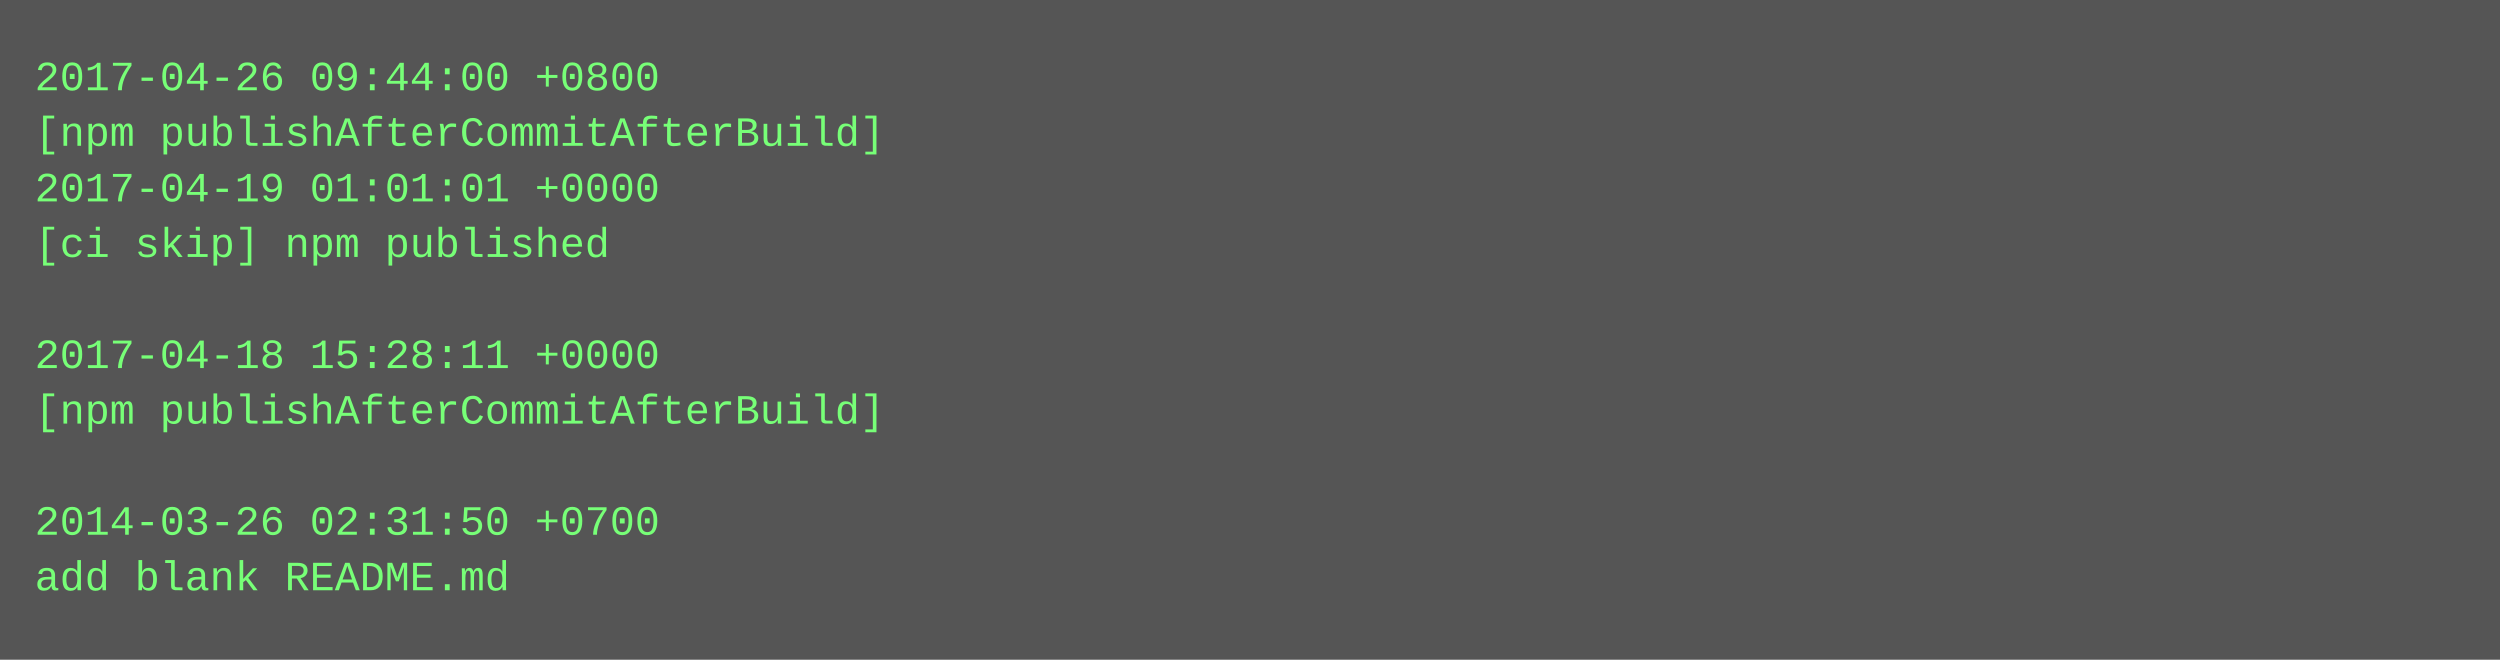
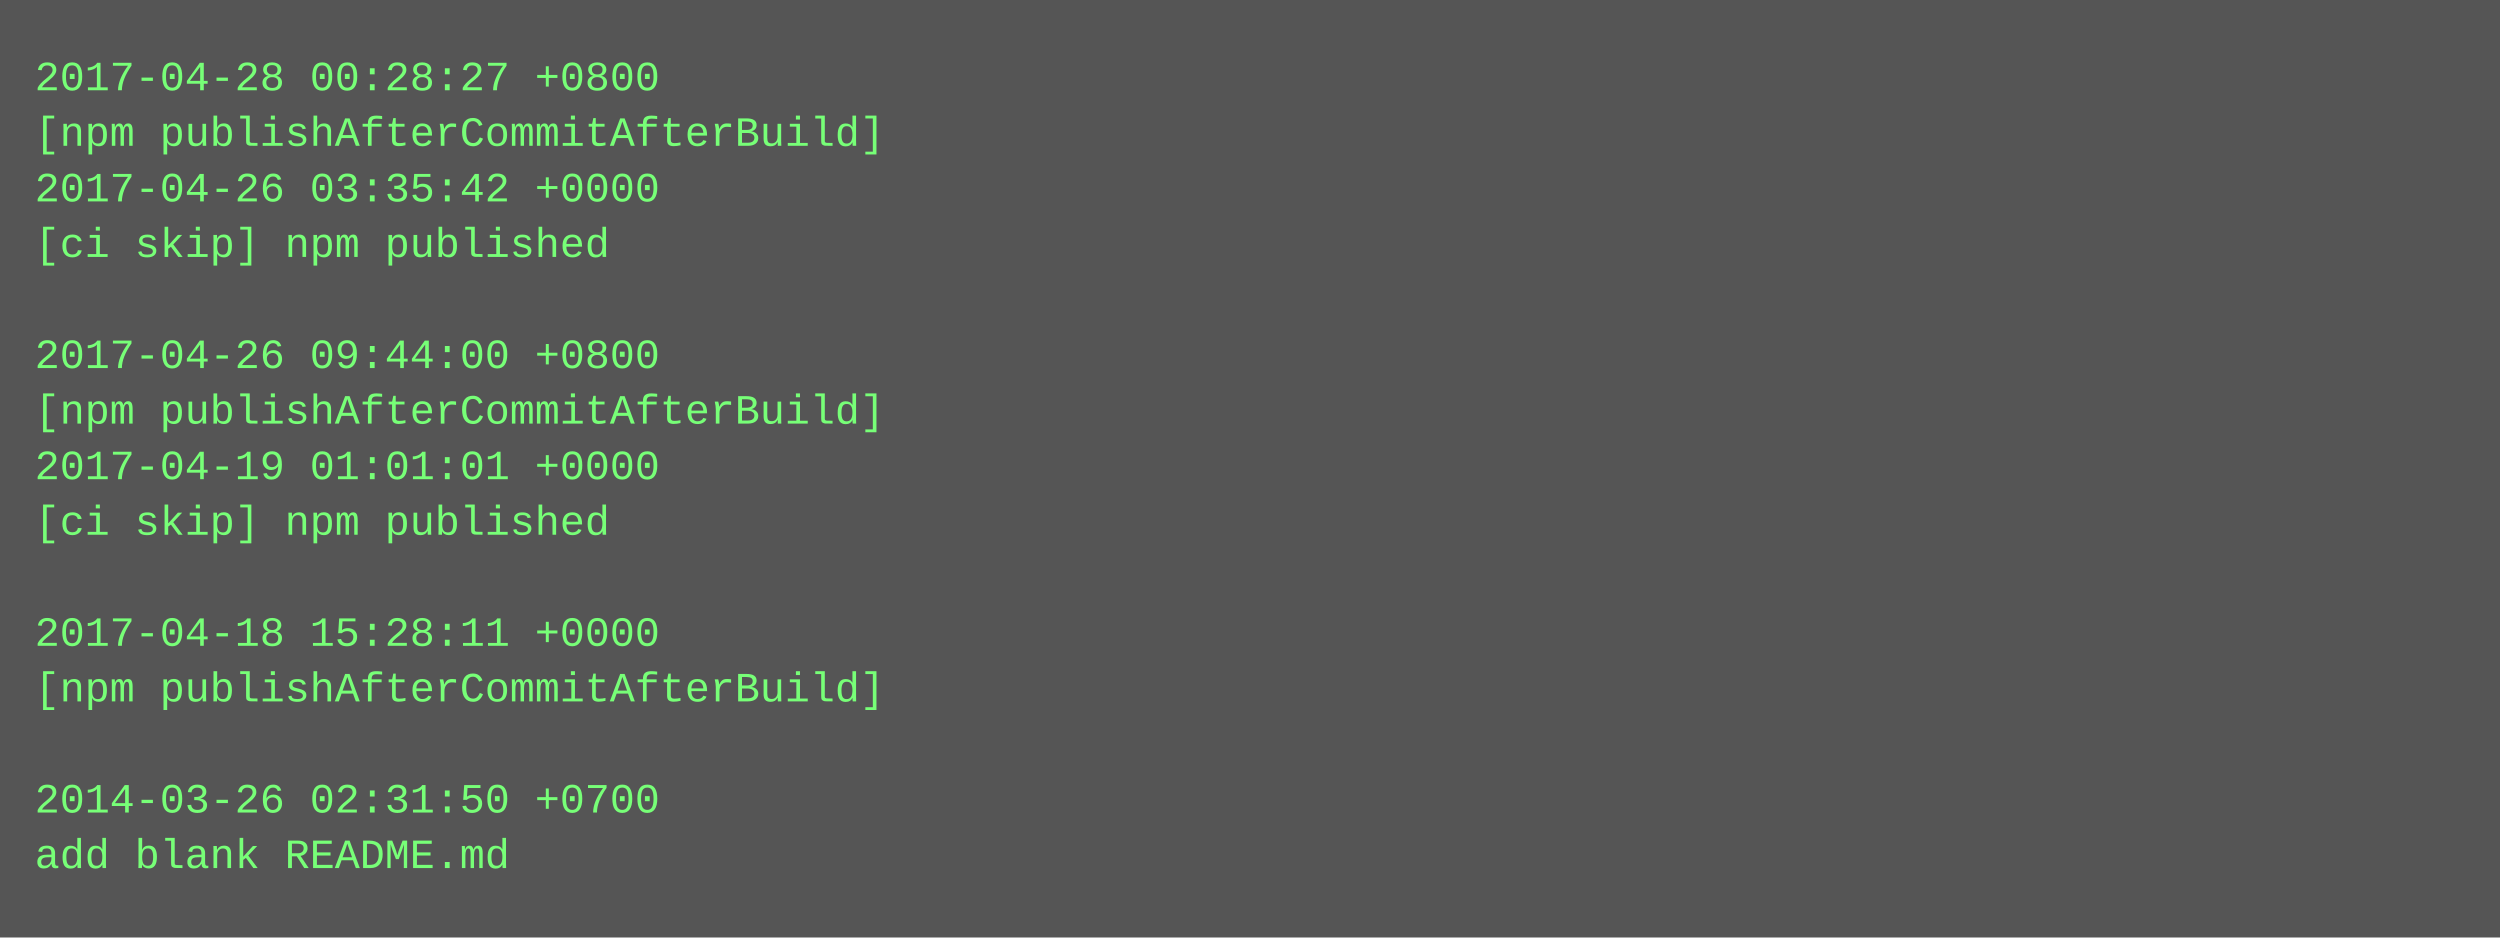
- <svg xmlns="http://www.w3.org/2000/svg" height="190" width="720">
-   <rect height="190" fill="#555" width="720" />
+ <svg xmlns="http://www.w3.org/2000/svg" height="270" width="720">
+   <rect height="270" fill="#555" width="720" />
  <text fill="#7f7" font-family="Courier New" font-size="12" xml:space="preserve">
-     <tspan x="10" y="26">2017-04-26 09:44:00 +0800</tspan>
+     <tspan x="10" y="26">2017-04-28 00:28:27 +0800</tspan>
    <tspan x="10" y="42">[npm publishAfterCommitAfterBuild]</tspan>
-     <tspan x="10" y="58">2017-04-19 01:01:01 +0000</tspan>
+     <tspan x="10" y="58">2017-04-26 03:35:42 +0000</tspan>
    <tspan x="10" y="74">[ci skip] npm published</tspan>
    <tspan x="10" y="90" />
-     <tspan x="10" y="106">2017-04-18 15:28:11 +0000</tspan>
+     <tspan x="10" y="106">2017-04-26 09:44:00 +0800</tspan>
    <tspan x="10" y="122">[npm publishAfterCommitAfterBuild]</tspan>
-     <tspan x="10" y="138" />
-     <tspan x="10" y="154">2014-03-26 02:31:50 +0700</tspan>
-     <tspan x="10" y="170">add blank README.md</tspan>
+     <tspan x="10" y="138">2017-04-19 01:01:01 +0000</tspan>
+     <tspan x="10" y="154">[ci skip] npm published</tspan>
+     <tspan x="10" y="170" />
+     <tspan x="10" y="186">2017-04-18 15:28:11 +0000</tspan>
+     <tspan x="10" y="202">[npm publishAfterCommitAfterBuild]</tspan>
+     <tspan x="10" y="218" />
+     <tspan x="10" y="234">2014-03-26 02:31:50 +0700</tspan>
+     <tspan x="10" y="250">add blank README.md</tspan>
  </text>
</svg>
